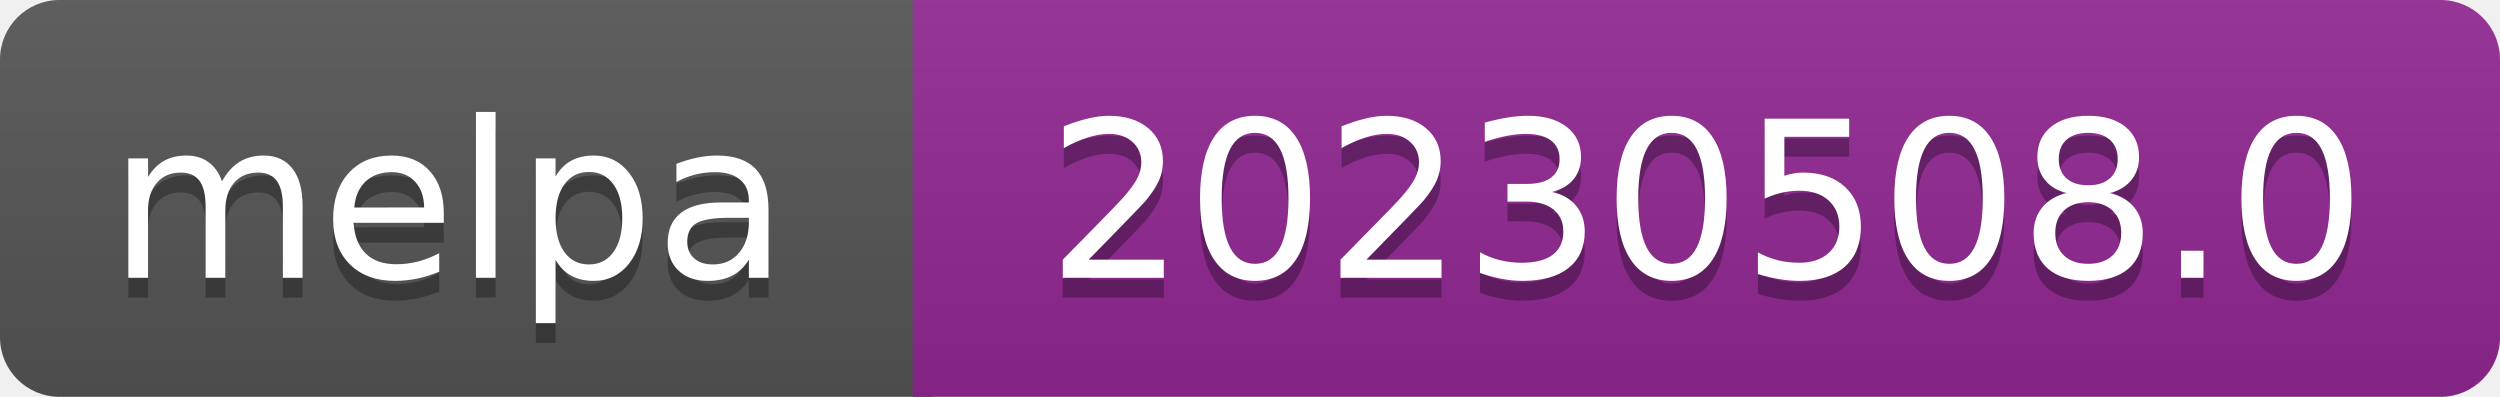
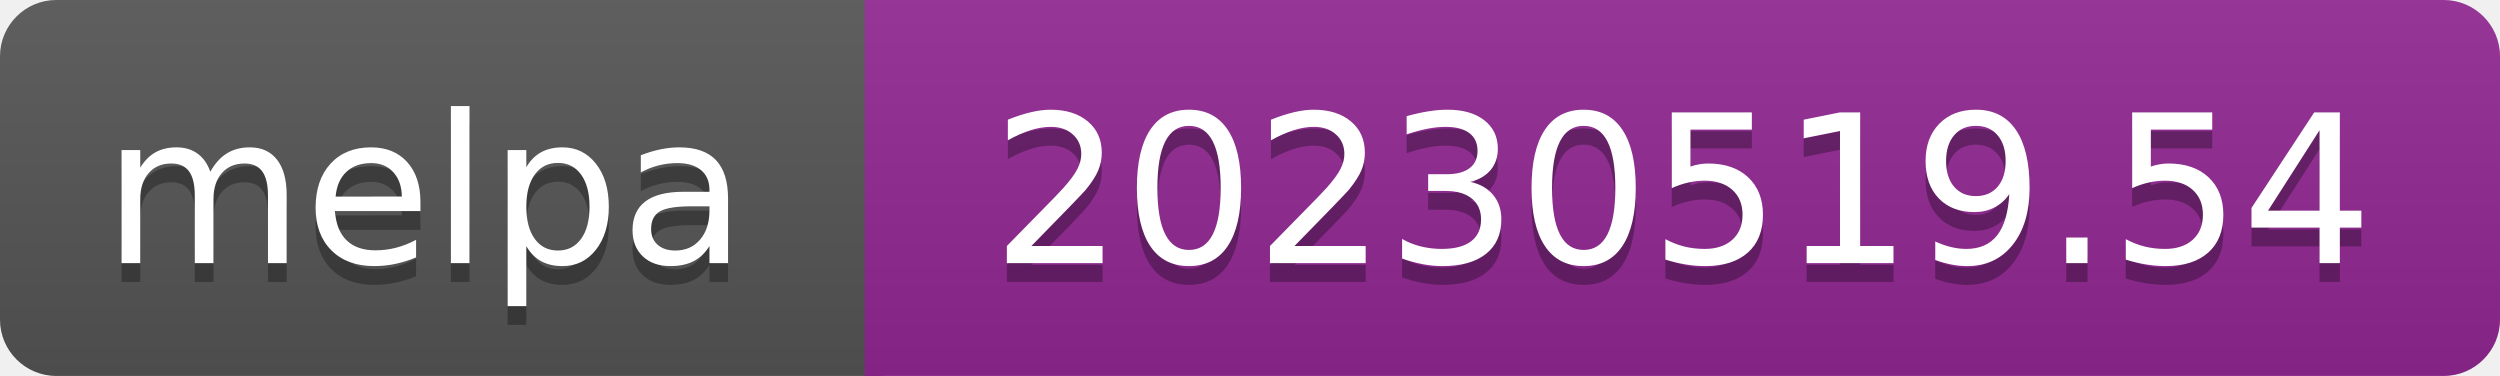
- <svg xmlns="http://www.w3.org/2000/svg" width="126" height="20" role="img" aria-label="melpa: 20230508.0">
+ <svg xmlns="http://www.w3.org/2000/svg" width="133" height="20" role="img" aria-label="melpa: 20230519.54">
  <linearGradient id="s" x2="0" y2="100%">
    <stop offset="0" stop-color="#bbb" stop-opacity=".1" />
    <stop offset="1" stop-opacity=".1" />
  </linearGradient>
  <clipPath id="r">
-     <rect width="126" height="20" rx="3" fill="#fff" />
+     <rect width="133" height="20" rx="3" fill="#fff" />
  </clipPath>
  <g clip-path="url(#r)">
    <rect width="47" height="20" fill="#555" />
-     <rect x="46" width="126" height="20" fill="#922793" />
-     <rect width="126" height="20" fill="url(#s)" />
+     <rect x="46" width="133" height="20" fill="#922793" />
+     <rect width="133" height="20" fill="url(#s)" />
  </g>
  <g fill="#fff" text-anchor="middle" font-family="Verdana,Geneva,DejaVu Sans,sans-serif" font-size="110" text-rendering="geometricPrecision">
    <text aria-hidden="true" x="226" y="150" fill="#010101" fill-opacity=".3" transform="scale(.1)" textLength="343">melpa</text>
    <text x="226" y="140" transform="scale(.1)" fill="#fff" textLength="343">melpa</text>
-     <text aria-hidden="true" x="860" y="150" fill="#010101" fill-opacity=".3" transform="scale(.1)" textLength="665">20230508.0</text>
-     <text x="860" y="140" transform="scale(.1)" fill="#fff" textLength="665">20230508.0</text>
+     <text aria-hidden="true" x="895" y="150" fill="#010101" fill-opacity=".3" transform="scale(.1)" textLength="735">20230519.54</text>
+     <text x="895" y="140" transform="scale(.1)" fill="#fff" textLength="735">20230519.54</text>
  </g>
</svg>
